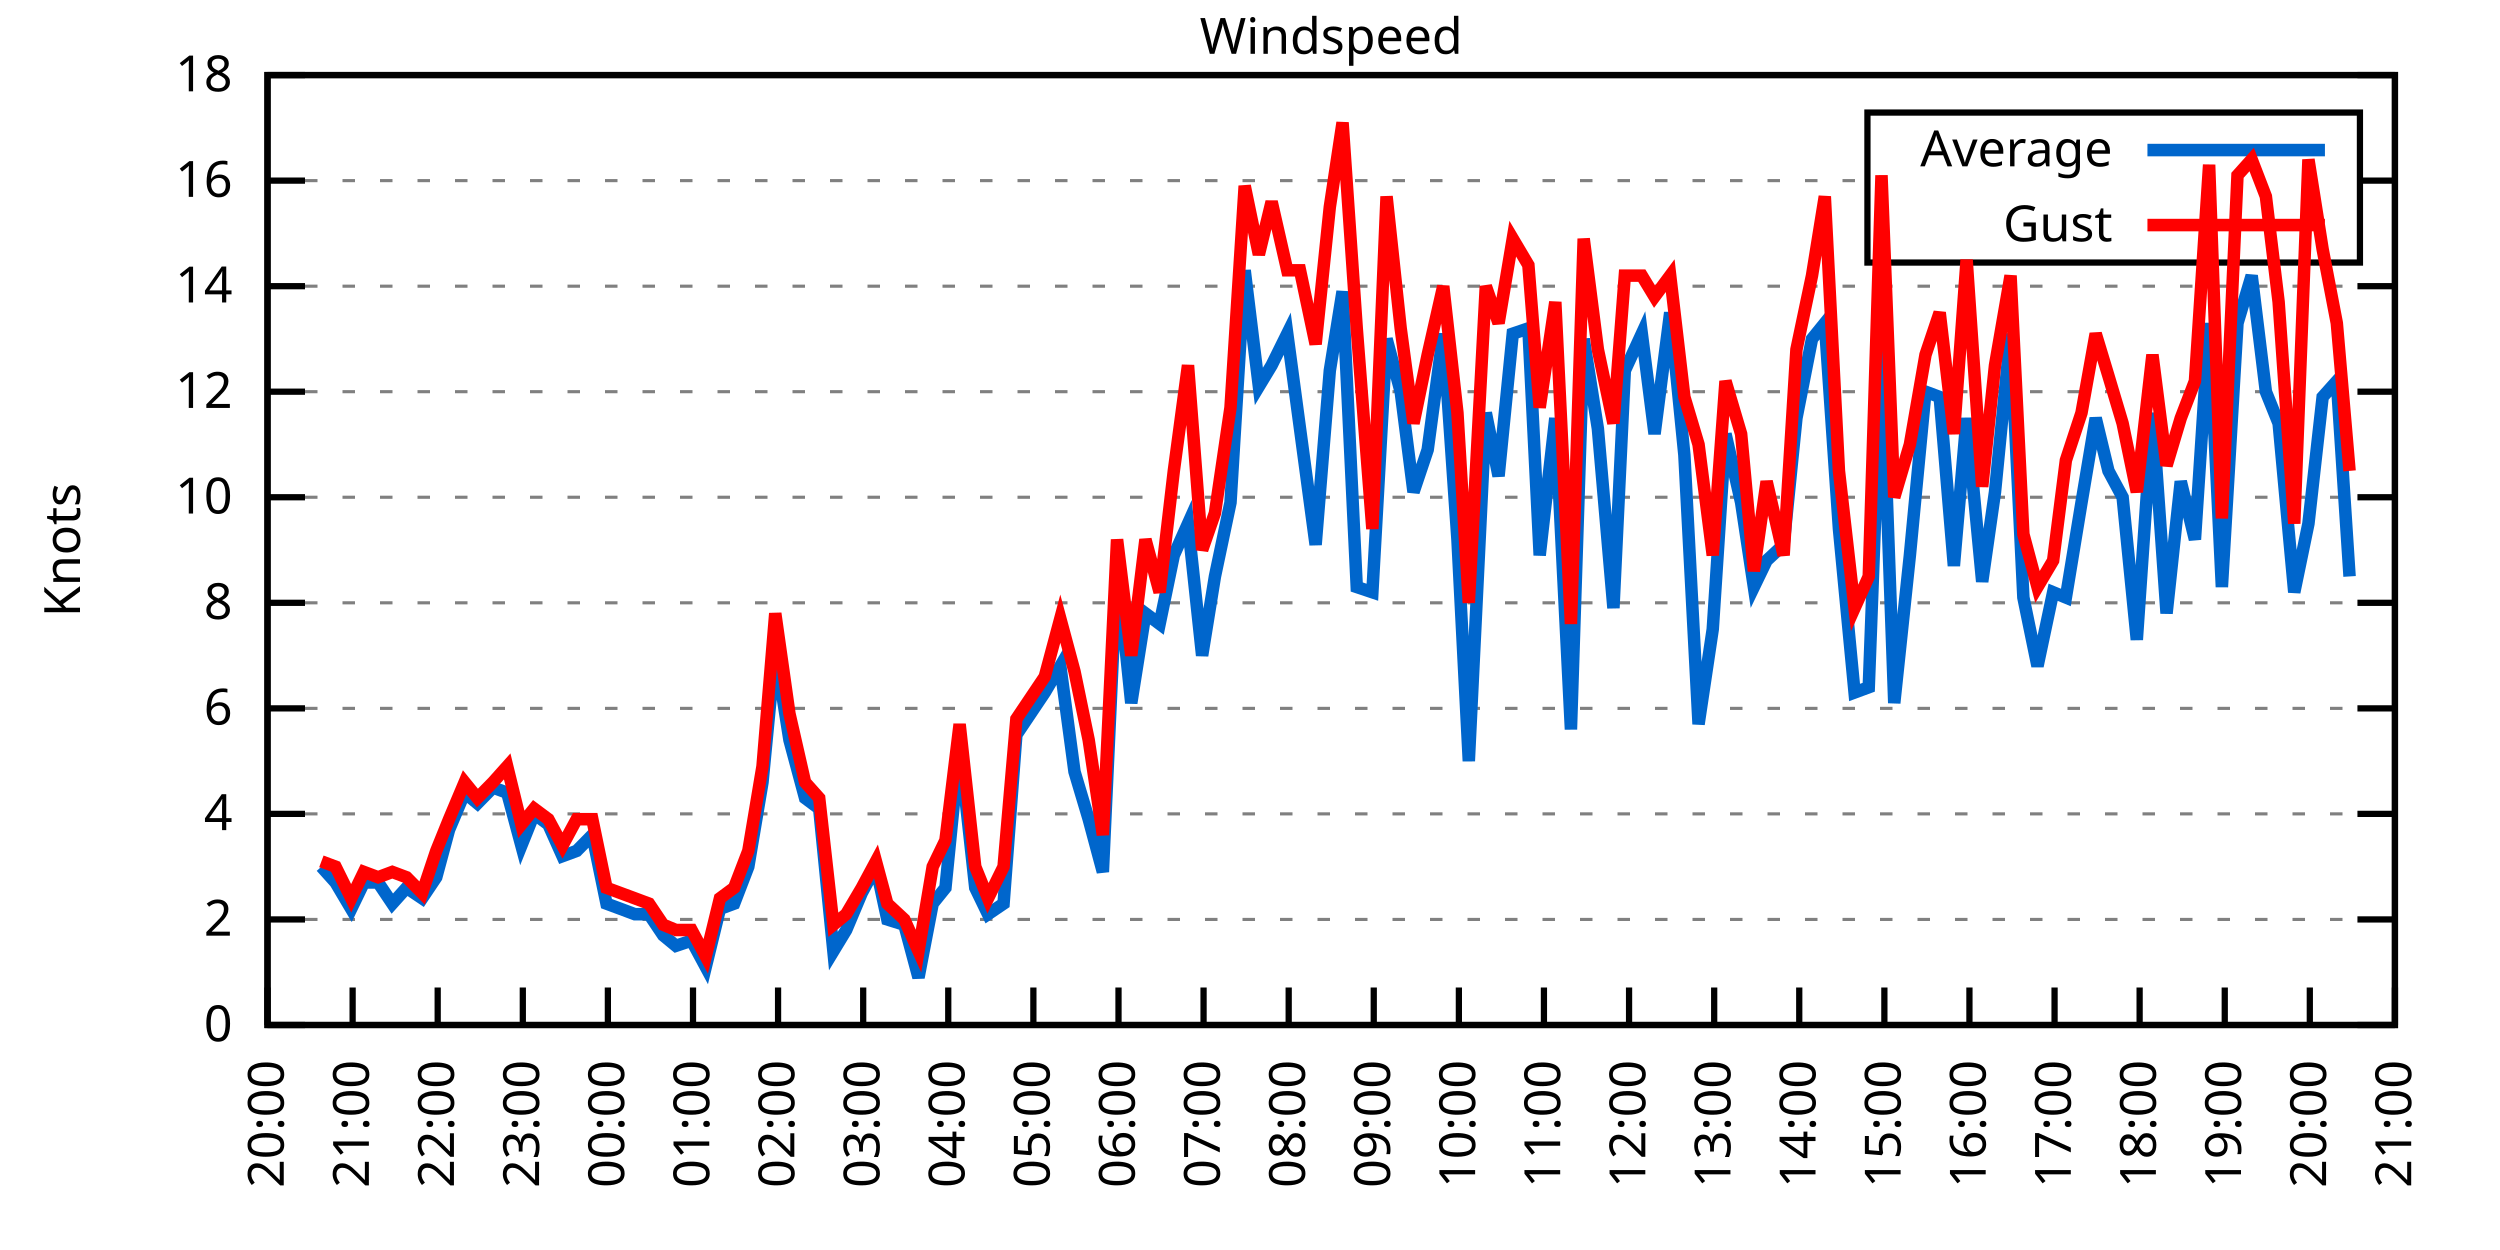
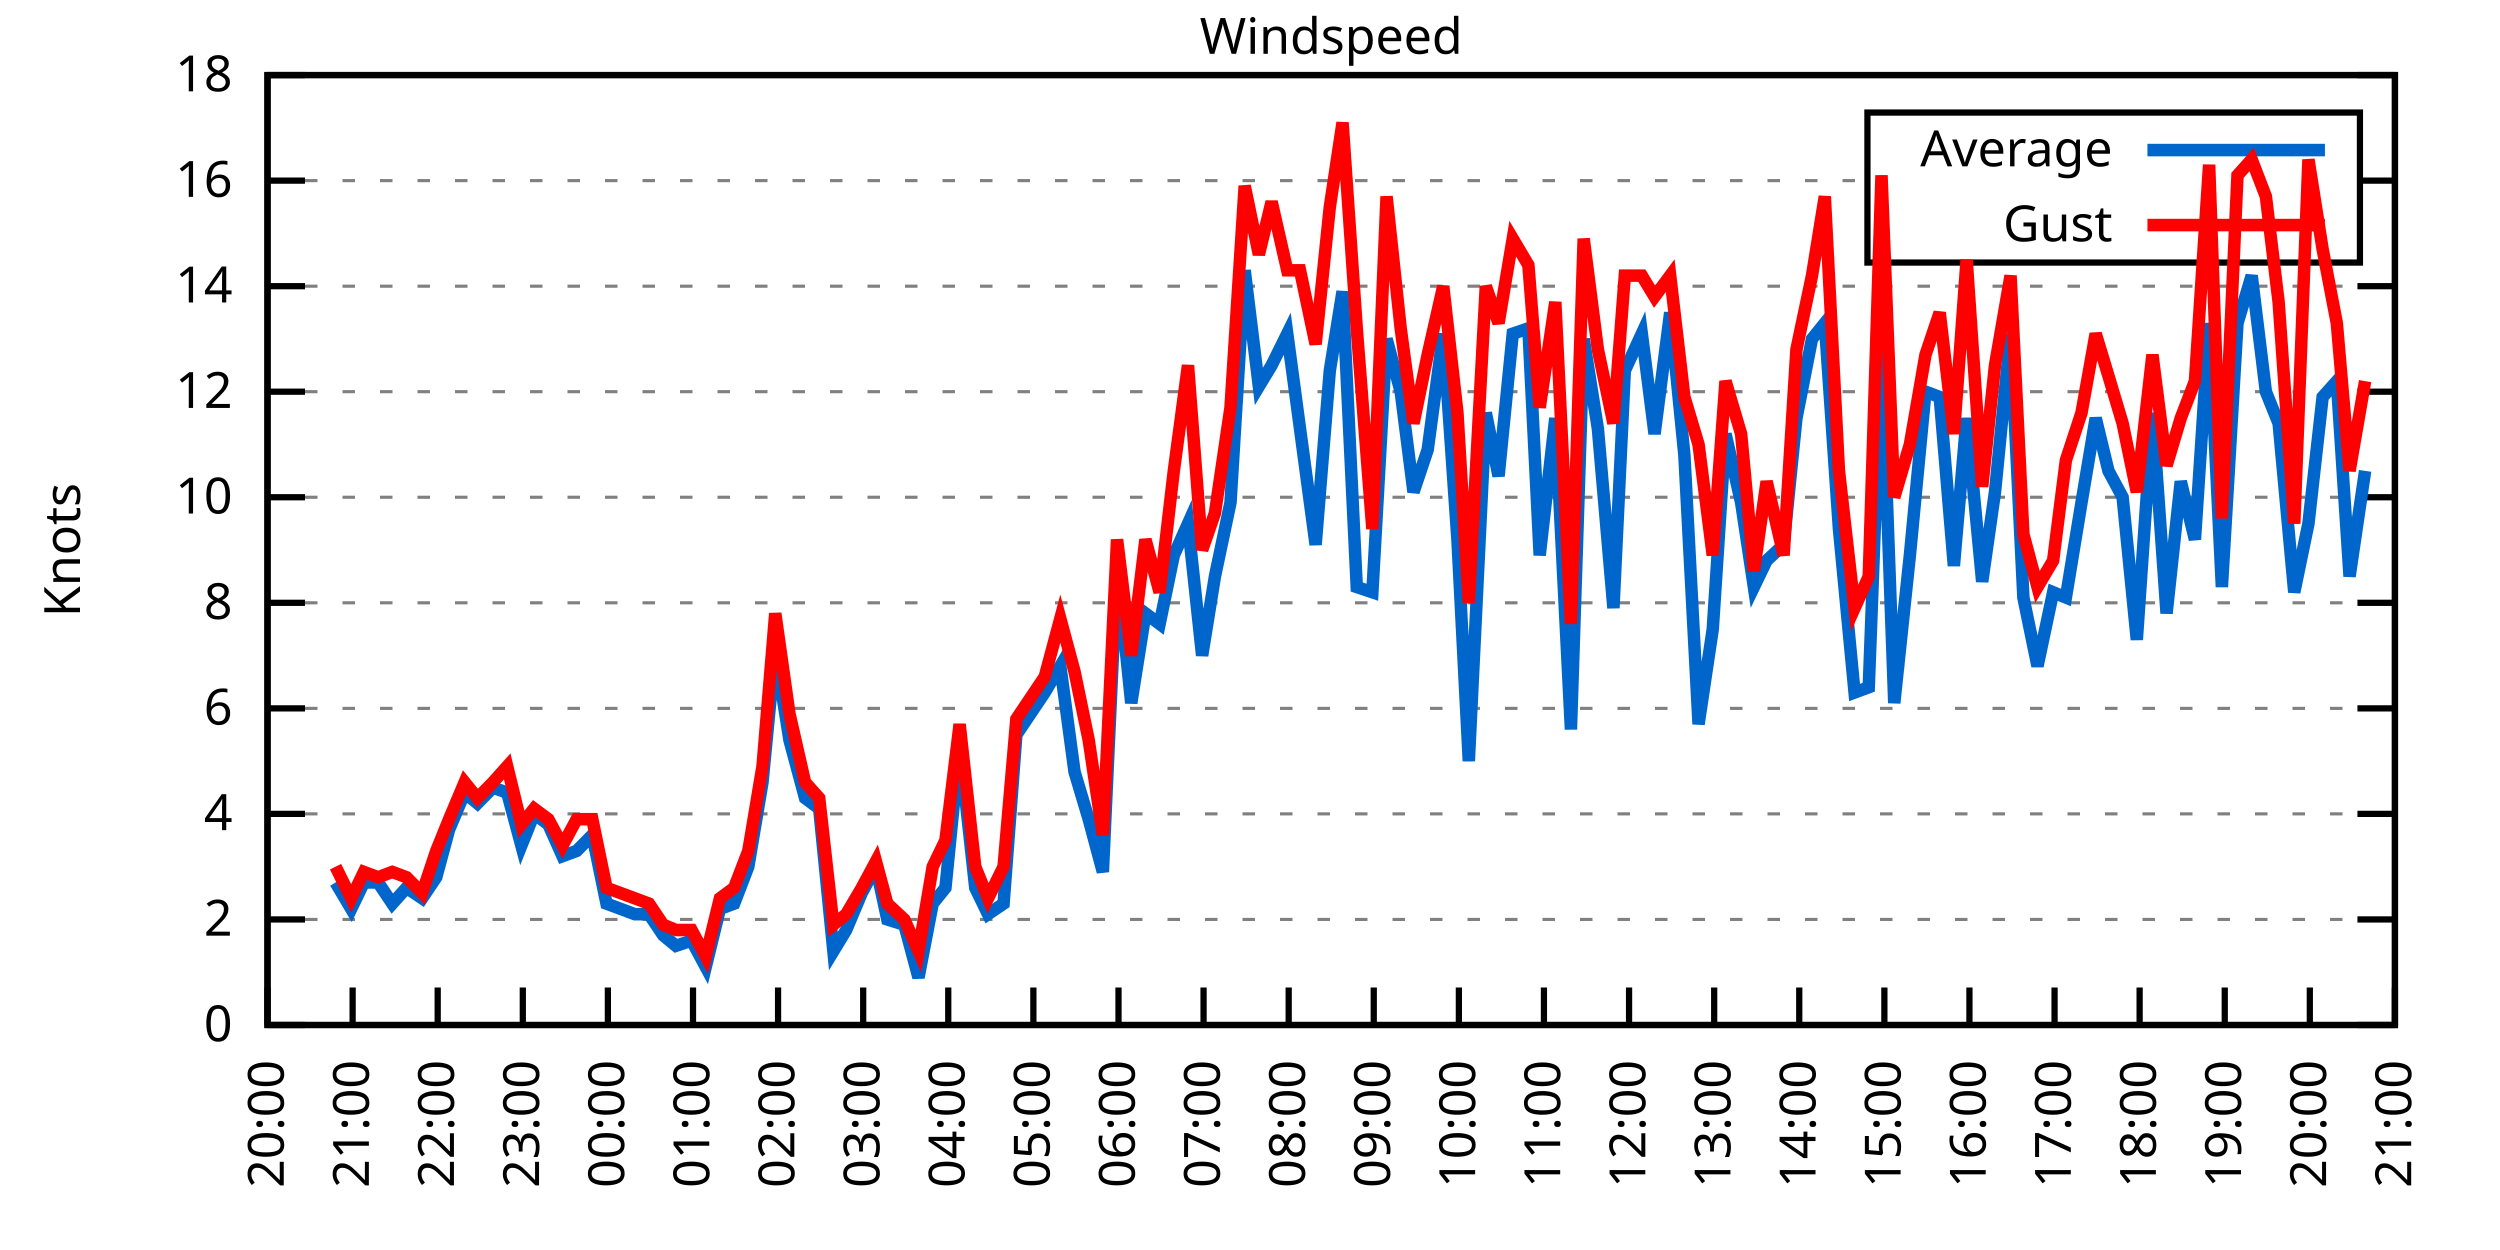
<svg xmlns="http://www.w3.org/2000/svg" xmlns:xlink="http://www.w3.org/1999/xlink" width="400" height="200" viewBox="0 0 400 200">
  <g id="gnuplot_canvas">
    <rect x="0" y="0" width="400" height="200" fill="none" />
    <defs>
      <circle id="gpDot" r="0.5" stroke-width="0.5" stroke="currentColor" />
      <path id="gpPt0" stroke-width="0.333" stroke="currentColor" d="M-1,0 h2 M0,-1 v2" />
      <path id="gpPt1" stroke-width="0.333" stroke="currentColor" d="M-1,-1 L1,1 M1,-1 L-1,1" />
      <path id="gpPt2" stroke-width="0.333" stroke="currentColor" d="M-1,0 L1,0 M0,-1 L0,1 M-1,-1 L1,1 M-1,1 L1,-1" />
      <rect id="gpPt3" stroke-width="0.333" stroke="currentColor" x="-1" y="-1" width="2" height="2" />
      <rect id="gpPt4" stroke-width="0.333" stroke="currentColor" fill="currentColor" x="-1" y="-1" width="2" height="2" />
      <circle id="gpPt5" stroke-width="0.333" stroke="currentColor" cx="0" cy="0" r="1" />
      <use xlink:href="#gpPt5" id="gpPt6" fill="currentColor" stroke="none" />
      <path id="gpPt7" stroke-width="0.333" stroke="currentColor" d="M0,-1.33 L-1.33,0.67 L1.33,0.67 z" />
      <use xlink:href="#gpPt7" id="gpPt8" fill="currentColor" stroke="none" />
      <use xlink:href="#gpPt7" id="gpPt9" stroke="currentColor" transform="rotate(180)" />
      <use xlink:href="#gpPt9" id="gpPt10" fill="currentColor" stroke="none" />
      <use xlink:href="#gpPt3" id="gpPt11" stroke="currentColor" transform="rotate(45)" />
      <use xlink:href="#gpPt11" id="gpPt12" fill="currentColor" stroke="none" />
      <path id="gpPt13" stroke-width="0.333" stroke="currentColor" d="M0,1.330 L1.265,0.411 L0.782,-1.067 L-0.782,-1.076 L-1.265,0.411 z" />
      <use xlink:href="#gpPt13" id="gpPt14" fill="currentColor" stroke="none" />
      <filter id="textbox" filterUnits="objectBoundingBox" x="0" y="0" height="1" width="1">
        <feFlood flood-color="white" flood-opacity="1" result="bgnd" />
        <feComposite in="SourceGraphic" in2="bgnd" operator="atop" />
      </filter>
      <filter id="greybox" filterUnits="objectBoundingBox" x="0" y="0" height="1" width="1">
        <feFlood flood-color="lightgrey" flood-opacity="1" result="grey" />
        <feComposite in="SourceGraphic" in2="grey" operator="atop" />
      </filter>
    </defs>
    <g fill="none" color="white" stroke="currentColor" stroke-width="1.00" stroke-linecap="butt" stroke-linejoin="miter">
</g>
    <g fill="none" color="black" stroke="currentColor" stroke-width="1.00" stroke-linecap="butt" stroke-linejoin="miter">
      <g stroke="none" shape-rendering="crispEdges">
        <polygon fill="rgb(255, 255, 255)" points="42.80,164.00 383.18,164.00 383.18,12.02 42.80,12.02 " />
      </g>
    </g>
    <g fill="none" color="black" stroke="currentColor" stroke-width="1.00" stroke-linecap="butt" stroke-linejoin="miter">
</g>
    <g fill="none" color="black" stroke="black" stroke-width="0.50" stroke-linecap="butt" stroke-linejoin="miter">
</g>
    <g fill="none" color="gray" stroke="currentColor" stroke-width="0.50" stroke-linecap="butt" stroke-linejoin="miter">
      <path stroke="gray" stroke-dasharray="2,4" class="gridline" d="M42.80,164.00 L383.19,164.00  " />
    </g>
    <g fill="none" color="gray" stroke="gray" stroke-width="1.00" stroke-linecap="butt" stroke-linejoin="miter">
</g>
    <g fill="none" color="black" stroke="currentColor" stroke-width="1.00" stroke-linecap="butt" stroke-linejoin="miter">
      <path stroke="black" d="M42.80,164.00 L48.80,164.00 M383.19,164.00 L377.19,164.00  " />
      <g transform="translate(37.20,166.60)" stroke="none" fill="black" font-family="Sans" font-size="8.00" text-anchor="end">
        <text>
          <tspan font-family="Sans"> 0</tspan>
        </text>
      </g>
    </g>
    <g fill="none" color="black" stroke="currentColor" stroke-width="1.00" stroke-linecap="butt" stroke-linejoin="miter">
</g>
    <g fill="none" color="black" stroke="black" stroke-width="0.50" stroke-linecap="butt" stroke-linejoin="miter">
</g>
    <g fill="none" color="gray" stroke="currentColor" stroke-width="0.50" stroke-linecap="butt" stroke-linejoin="miter">
      <path stroke="gray" stroke-dasharray="2,4" class="gridline" d="M42.80,147.11 L383.19,147.11  " />
    </g>
    <g fill="none" color="gray" stroke="gray" stroke-width="1.00" stroke-linecap="butt" stroke-linejoin="miter">
</g>
    <g fill="none" color="black" stroke="currentColor" stroke-width="1.00" stroke-linecap="butt" stroke-linejoin="miter">
      <path stroke="black" d="M42.80,147.11 L48.80,147.11 M383.19,147.11 L377.19,147.11  " />
      <g transform="translate(37.20,149.71)" stroke="none" fill="black" font-family="Sans" font-size="8.00" text-anchor="end">
        <text>
          <tspan font-family="Sans"> 2</tspan>
        </text>
      </g>
    </g>
    <g fill="none" color="black" stroke="currentColor" stroke-width="1.00" stroke-linecap="butt" stroke-linejoin="miter">
</g>
    <g fill="none" color="black" stroke="black" stroke-width="0.50" stroke-linecap="butt" stroke-linejoin="miter">
</g>
    <g fill="none" color="gray" stroke="currentColor" stroke-width="0.50" stroke-linecap="butt" stroke-linejoin="miter">
      <path stroke="gray" stroke-dasharray="2,4" class="gridline" d="M42.80,130.22 L383.19,130.22  " />
    </g>
    <g fill="none" color="gray" stroke="gray" stroke-width="1.00" stroke-linecap="butt" stroke-linejoin="miter">
</g>
    <g fill="none" color="black" stroke="currentColor" stroke-width="1.00" stroke-linecap="butt" stroke-linejoin="miter">
      <path stroke="black" d="M42.80,130.22 L48.80,130.22 M383.19,130.22 L377.19,130.22  " />
      <g transform="translate(37.20,132.82)" stroke="none" fill="black" font-family="Sans" font-size="8.00" text-anchor="end">
        <text>
          <tspan font-family="Sans"> 4</tspan>
        </text>
      </g>
    </g>
    <g fill="none" color="black" stroke="currentColor" stroke-width="1.00" stroke-linecap="butt" stroke-linejoin="miter">
</g>
    <g fill="none" color="black" stroke="black" stroke-width="0.50" stroke-linecap="butt" stroke-linejoin="miter">
</g>
    <g fill="none" color="gray" stroke="currentColor" stroke-width="0.50" stroke-linecap="butt" stroke-linejoin="miter">
      <path stroke="gray" stroke-dasharray="2,4" class="gridline" d="M42.80,113.34 L383.19,113.34  " />
    </g>
    <g fill="none" color="gray" stroke="gray" stroke-width="1.00" stroke-linecap="butt" stroke-linejoin="miter">
</g>
    <g fill="none" color="black" stroke="currentColor" stroke-width="1.00" stroke-linecap="butt" stroke-linejoin="miter">
      <path stroke="black" d="M42.80,113.34 L48.80,113.34 M383.19,113.34 L377.19,113.34  " />
      <g transform="translate(37.20,115.94)" stroke="none" fill="black" font-family="Sans" font-size="8.00" text-anchor="end">
        <text>
          <tspan font-family="Sans"> 6</tspan>
        </text>
      </g>
    </g>
    <g fill="none" color="black" stroke="currentColor" stroke-width="1.00" stroke-linecap="butt" stroke-linejoin="miter">
</g>
    <g fill="none" color="black" stroke="black" stroke-width="0.50" stroke-linecap="butt" stroke-linejoin="miter">
</g>
    <g fill="none" color="gray" stroke="currentColor" stroke-width="0.50" stroke-linecap="butt" stroke-linejoin="miter">
      <path stroke="gray" stroke-dasharray="2,4" class="gridline" d="M42.80,96.45 L383.19,96.45  " />
    </g>
    <g fill="none" color="gray" stroke="gray" stroke-width="1.00" stroke-linecap="butt" stroke-linejoin="miter">
</g>
    <g fill="none" color="black" stroke="currentColor" stroke-width="1.00" stroke-linecap="butt" stroke-linejoin="miter">
      <path stroke="black" d="M42.80,96.45 L48.80,96.45 M383.19,96.45 L377.19,96.45  " />
      <g transform="translate(37.20,99.05)" stroke="none" fill="black" font-family="Sans" font-size="8.00" text-anchor="end">
        <text>
          <tspan font-family="Sans"> 8</tspan>
        </text>
      </g>
    </g>
    <g fill="none" color="black" stroke="currentColor" stroke-width="1.00" stroke-linecap="butt" stroke-linejoin="miter">
</g>
    <g fill="none" color="black" stroke="black" stroke-width="0.50" stroke-linecap="butt" stroke-linejoin="miter">
</g>
    <g fill="none" color="gray" stroke="currentColor" stroke-width="0.50" stroke-linecap="butt" stroke-linejoin="miter">
      <path stroke="gray" stroke-dasharray="2,4" class="gridline" d="M42.80,79.56 L383.19,79.56  " />
    </g>
    <g fill="none" color="gray" stroke="gray" stroke-width="1.00" stroke-linecap="butt" stroke-linejoin="miter">
</g>
    <g fill="none" color="black" stroke="currentColor" stroke-width="1.00" stroke-linecap="butt" stroke-linejoin="miter">
      <path stroke="black" d="M42.80,79.56 L48.80,79.56 M383.19,79.56 L377.19,79.56  " />
      <g transform="translate(37.20,82.16)" stroke="none" fill="black" font-family="Sans" font-size="8.00" text-anchor="end">
        <text>
          <tspan font-family="Sans"> 10</tspan>
        </text>
      </g>
    </g>
    <g fill="none" color="black" stroke="currentColor" stroke-width="1.00" stroke-linecap="butt" stroke-linejoin="miter">
</g>
    <g fill="none" color="black" stroke="black" stroke-width="0.50" stroke-linecap="butt" stroke-linejoin="miter">
</g>
    <g fill="none" color="gray" stroke="currentColor" stroke-width="0.50" stroke-linecap="butt" stroke-linejoin="miter">
      <path stroke="gray" stroke-dasharray="2,4" class="gridline" d="M42.80,62.67 L383.19,62.67  " />
    </g>
    <g fill="none" color="gray" stroke="gray" stroke-width="1.00" stroke-linecap="butt" stroke-linejoin="miter">
</g>
    <g fill="none" color="black" stroke="currentColor" stroke-width="1.00" stroke-linecap="butt" stroke-linejoin="miter">
      <path stroke="black" d="M42.80,62.67 L48.80,62.67 M383.19,62.67 L377.19,62.67  " />
      <g transform="translate(37.20,65.27)" stroke="none" fill="black" font-family="Sans" font-size="8.00" text-anchor="end">
        <text>
          <tspan font-family="Sans"> 12</tspan>
        </text>
      </g>
    </g>
    <g fill="none" color="black" stroke="currentColor" stroke-width="1.00" stroke-linecap="butt" stroke-linejoin="miter">
</g>
    <g fill="none" color="black" stroke="black" stroke-width="0.50" stroke-linecap="butt" stroke-linejoin="miter">
</g>
    <g fill="none" color="gray" stroke="currentColor" stroke-width="0.50" stroke-linecap="butt" stroke-linejoin="miter">
      <path stroke="gray" stroke-dasharray="2,4" class="gridline" d="M42.80,45.79 L383.19,45.79  " />
    </g>
    <g fill="none" color="gray" stroke="gray" stroke-width="1.00" stroke-linecap="butt" stroke-linejoin="miter">
</g>
    <g fill="none" color="black" stroke="currentColor" stroke-width="1.00" stroke-linecap="butt" stroke-linejoin="miter">
      <path stroke="black" d="M42.80,45.79 L48.80,45.79 M383.19,45.79 L377.19,45.79  " />
      <g transform="translate(37.20,48.39)" stroke="none" fill="black" font-family="Sans" font-size="8.00" text-anchor="end">
        <text>
          <tspan font-family="Sans"> 14</tspan>
        </text>
      </g>
    </g>
    <g fill="none" color="black" stroke="currentColor" stroke-width="1.00" stroke-linecap="butt" stroke-linejoin="miter">
</g>
    <g fill="none" color="black" stroke="black" stroke-width="0.50" stroke-linecap="butt" stroke-linejoin="miter">
</g>
    <g fill="none" color="gray" stroke="currentColor" stroke-width="0.50" stroke-linecap="butt" stroke-linejoin="miter">
      <path stroke="gray" stroke-dasharray="2,4" class="gridline" d="M42.80,28.90 L298.79,28.90 M377.59,28.90 L383.19,28.90  " />
    </g>
    <g fill="none" color="gray" stroke="gray" stroke-width="1.00" stroke-linecap="butt" stroke-linejoin="miter">
</g>
    <g fill="none" color="black" stroke="currentColor" stroke-width="1.00" stroke-linecap="butt" stroke-linejoin="miter">
      <path stroke="black" d="M42.80,28.90 L48.80,28.90 M383.19,28.90 L377.19,28.90  " />
      <g transform="translate(37.20,31.50)" stroke="none" fill="black" font-family="Sans" font-size="8.00" text-anchor="end">
        <text>
          <tspan font-family="Sans"> 16</tspan>
        </text>
      </g>
    </g>
    <g fill="none" color="black" stroke="currentColor" stroke-width="1.00" stroke-linecap="butt" stroke-linejoin="miter">
</g>
    <g fill="none" color="black" stroke="black" stroke-width="0.50" stroke-linecap="butt" stroke-linejoin="miter">
</g>
    <g fill="none" color="gray" stroke="currentColor" stroke-width="0.50" stroke-linecap="butt" stroke-linejoin="miter">
      <path stroke="gray" stroke-dasharray="2,4" class="gridline" d="M42.80,12.01 L383.19,12.01  " />
    </g>
    <g fill="none" color="gray" stroke="gray" stroke-width="1.00" stroke-linecap="butt" stroke-linejoin="miter">
</g>
    <g fill="none" color="black" stroke="currentColor" stroke-width="1.00" stroke-linecap="butt" stroke-linejoin="miter">
      <path stroke="black" d="M42.80,12.01 L48.80,12.01 M383.19,12.01 L377.19,12.01  " />
      <g transform="translate(37.20,14.61)" stroke="none" fill="black" font-family="Sans" font-size="8.00" text-anchor="end">
        <text>
          <tspan font-family="Sans"> 18</tspan>
        </text>
      </g>
    </g>
    <g fill="none" color="black" stroke="currentColor" stroke-width="1.00" stroke-linecap="butt" stroke-linejoin="miter">
      <path stroke="black" d="M42.80,164.00 L42.80,158.00  " />
      <g transform="translate(45.40,169.60) rotate(270.00)" stroke="none" fill="black" font-family="Sans" font-size="8.00" text-anchor="end">
        <text>
          <tspan font-family="Sans">20:00</tspan>
        </text>
      </g>
    </g>
    <g fill="none" color="black" stroke="currentColor" stroke-width="1.00" stroke-linecap="butt" stroke-linejoin="miter">
      <path stroke="black" d="M56.42,164.00 L56.42,158.00  " />
      <g transform="translate(59.02,169.60) rotate(270.00)" stroke="none" fill="black" font-family="Sans" font-size="8.00" text-anchor="end">
        <text>
          <tspan font-family="Sans">21:00</tspan>
        </text>
      </g>
    </g>
    <g fill="none" color="black" stroke="currentColor" stroke-width="1.00" stroke-linecap="butt" stroke-linejoin="miter">
      <path stroke="black" d="M70.03,164.00 L70.03,158.00  " />
      <g transform="translate(72.63,169.60) rotate(270.00)" stroke="none" fill="black" font-family="Sans" font-size="8.00" text-anchor="end">
        <text>
          <tspan font-family="Sans">22:00</tspan>
        </text>
      </g>
    </g>
    <g fill="none" color="black" stroke="currentColor" stroke-width="1.00" stroke-linecap="butt" stroke-linejoin="miter">
      <path stroke="black" d="M83.65,164.00 L83.65,158.00  " />
      <g transform="translate(86.25,169.60) rotate(270.00)" stroke="none" fill="black" font-family="Sans" font-size="8.00" text-anchor="end">
        <text>
          <tspan font-family="Sans">23:00</tspan>
        </text>
      </g>
    </g>
    <g fill="none" color="black" stroke="currentColor" stroke-width="1.00" stroke-linecap="butt" stroke-linejoin="miter">
      <path stroke="black" d="M97.26,164.00 L97.26,158.00  " />
      <g transform="translate(99.86,169.60) rotate(270.00)" stroke="none" fill="black" font-family="Sans" font-size="8.00" text-anchor="end">
        <text>
          <tspan font-family="Sans">00:00</tspan>
        </text>
      </g>
    </g>
    <g fill="none" color="black" stroke="currentColor" stroke-width="1.00" stroke-linecap="butt" stroke-linejoin="miter">
      <path stroke="black" d="M110.88,164.00 L110.88,158.00  " />
      <g transform="translate(113.48,169.60) rotate(270.00)" stroke="none" fill="black" font-family="Sans" font-size="8.00" text-anchor="end">
        <text>
          <tspan font-family="Sans">01:00</tspan>
        </text>
      </g>
    </g>
    <g fill="none" color="black" stroke="currentColor" stroke-width="1.00" stroke-linecap="butt" stroke-linejoin="miter">
      <path stroke="black" d="M124.49,164.00 L124.49,158.00  " />
      <g transform="translate(127.09,169.60) rotate(270.00)" stroke="none" fill="black" font-family="Sans" font-size="8.00" text-anchor="end">
        <text>
          <tspan font-family="Sans">02:00</tspan>
        </text>
      </g>
    </g>
    <g fill="none" color="black" stroke="currentColor" stroke-width="1.00" stroke-linecap="butt" stroke-linejoin="miter">
      <path stroke="black" d="M138.11,164.00 L138.11,158.00  " />
      <g transform="translate(140.71,169.60) rotate(270.00)" stroke="none" fill="black" font-family="Sans" font-size="8.00" text-anchor="end">
        <text>
          <tspan font-family="Sans">03:00</tspan>
        </text>
      </g>
    </g>
    <g fill="none" color="black" stroke="currentColor" stroke-width="1.00" stroke-linecap="butt" stroke-linejoin="miter">
      <path stroke="black" d="M151.72,164.00 L151.72,158.00  " />
      <g transform="translate(154.32,169.60) rotate(270.00)" stroke="none" fill="black" font-family="Sans" font-size="8.00" text-anchor="end">
        <text>
          <tspan font-family="Sans">04:00</tspan>
        </text>
      </g>
    </g>
    <g fill="none" color="black" stroke="currentColor" stroke-width="1.00" stroke-linecap="butt" stroke-linejoin="miter">
      <path stroke="black" d="M165.34,164.00 L165.34,158.00  " />
      <g transform="translate(167.94,169.60) rotate(270.00)" stroke="none" fill="black" font-family="Sans" font-size="8.00" text-anchor="end">
        <text>
          <tspan font-family="Sans">05:00</tspan>
        </text>
      </g>
    </g>
    <g fill="none" color="black" stroke="currentColor" stroke-width="1.00" stroke-linecap="butt" stroke-linejoin="miter">
      <path stroke="black" d="M178.96,164.00 L178.96,158.00  " />
      <g transform="translate(181.56,169.60) rotate(270.00)" stroke="none" fill="black" font-family="Sans" font-size="8.00" text-anchor="end">
        <text>
          <tspan font-family="Sans">06:00</tspan>
        </text>
      </g>
    </g>
    <g fill="none" color="black" stroke="currentColor" stroke-width="1.00" stroke-linecap="butt" stroke-linejoin="miter">
      <path stroke="black" d="M192.57,164.00 L192.57,158.00  " />
      <g transform="translate(195.17,169.60) rotate(270.00)" stroke="none" fill="black" font-family="Sans" font-size="8.00" text-anchor="end">
        <text>
          <tspan font-family="Sans">07:00</tspan>
        </text>
      </g>
    </g>
    <g fill="none" color="black" stroke="currentColor" stroke-width="1.00" stroke-linecap="butt" stroke-linejoin="miter">
      <path stroke="black" d="M206.19,164.00 L206.19,158.00  " />
      <g transform="translate(208.79,169.60) rotate(270.00)" stroke="none" fill="black" font-family="Sans" font-size="8.00" text-anchor="end">
        <text>
          <tspan font-family="Sans">08:00</tspan>
        </text>
      </g>
    </g>
    <g fill="none" color="black" stroke="currentColor" stroke-width="1.00" stroke-linecap="butt" stroke-linejoin="miter">
      <path stroke="black" d="M219.80,164.00 L219.80,158.00  " />
      <g transform="translate(222.40,169.60) rotate(270.00)" stroke="none" fill="black" font-family="Sans" font-size="8.00" text-anchor="end">
        <text>
          <tspan font-family="Sans">09:00</tspan>
        </text>
      </g>
    </g>
    <g fill="none" color="black" stroke="currentColor" stroke-width="1.00" stroke-linecap="butt" stroke-linejoin="miter">
      <path stroke="black" d="M233.42,164.00 L233.42,158.00  " />
      <g transform="translate(236.02,169.60) rotate(270.00)" stroke="none" fill="black" font-family="Sans" font-size="8.00" text-anchor="end">
        <text>
          <tspan font-family="Sans">10:00</tspan>
        </text>
      </g>
    </g>
    <g fill="none" color="black" stroke="currentColor" stroke-width="1.00" stroke-linecap="butt" stroke-linejoin="miter">
      <path stroke="black" d="M247.03,164.00 L247.03,158.00  " />
      <g transform="translate(249.63,169.60) rotate(270.00)" stroke="none" fill="black" font-family="Sans" font-size="8.00" text-anchor="end">
        <text>
          <tspan font-family="Sans">11:00</tspan>
        </text>
      </g>
    </g>
    <g fill="none" color="black" stroke="currentColor" stroke-width="1.00" stroke-linecap="butt" stroke-linejoin="miter">
      <path stroke="black" d="M260.65,164.00 L260.65,158.00  " />
      <g transform="translate(263.25,169.60) rotate(270.00)" stroke="none" fill="black" font-family="Sans" font-size="8.00" text-anchor="end">
        <text>
          <tspan font-family="Sans">12:00</tspan>
        </text>
      </g>
    </g>
    <g fill="none" color="black" stroke="currentColor" stroke-width="1.00" stroke-linecap="butt" stroke-linejoin="miter">
      <path stroke="black" d="M274.27,164.00 L274.27,158.00  " />
      <g transform="translate(276.87,169.60) rotate(270.00)" stroke="none" fill="black" font-family="Sans" font-size="8.00" text-anchor="end">
        <text>
          <tspan font-family="Sans">13:00</tspan>
        </text>
      </g>
    </g>
    <g fill="none" color="black" stroke="currentColor" stroke-width="1.00" stroke-linecap="butt" stroke-linejoin="miter">
      <path stroke="black" d="M287.88,164.00 L287.88,158.00  " />
      <g transform="translate(290.48,169.60) rotate(270.00)" stroke="none" fill="black" font-family="Sans" font-size="8.00" text-anchor="end">
        <text>
          <tspan font-family="Sans">14:00</tspan>
        </text>
      </g>
    </g>
    <g fill="none" color="black" stroke="currentColor" stroke-width="1.00" stroke-linecap="butt" stroke-linejoin="miter">
      <path stroke="black" d="M301.50,164.00 L301.50,158.00  " />
      <g transform="translate(304.10,169.60) rotate(270.00)" stroke="none" fill="black" font-family="Sans" font-size="8.00" text-anchor="end">
        <text>
          <tspan font-family="Sans">15:00</tspan>
        </text>
      </g>
    </g>
    <g fill="none" color="black" stroke="currentColor" stroke-width="1.00" stroke-linecap="butt" stroke-linejoin="miter">
      <path stroke="black" d="M315.11,164.00 L315.11,158.00  " />
      <g transform="translate(317.71,169.60) rotate(270.00)" stroke="none" fill="black" font-family="Sans" font-size="8.00" text-anchor="end">
        <text>
          <tspan font-family="Sans">16:00</tspan>
        </text>
      </g>
    </g>
    <g fill="none" color="black" stroke="currentColor" stroke-width="1.00" stroke-linecap="butt" stroke-linejoin="miter">
      <path stroke="black" d="M328.73,164.00 L328.73,158.00  " />
      <g transform="translate(331.33,169.60) rotate(270.00)" stroke="none" fill="black" font-family="Sans" font-size="8.00" text-anchor="end">
        <text>
          <tspan font-family="Sans">17:00</tspan>
        </text>
      </g>
    </g>
    <g fill="none" color="black" stroke="currentColor" stroke-width="1.00" stroke-linecap="butt" stroke-linejoin="miter">
      <path stroke="black" d="M342.34,164.00 L342.34,158.00  " />
      <g transform="translate(344.94,169.60) rotate(270.00)" stroke="none" fill="black" font-family="Sans" font-size="8.00" text-anchor="end">
        <text>
          <tspan font-family="Sans">18:00</tspan>
        </text>
      </g>
    </g>
    <g fill="none" color="black" stroke="currentColor" stroke-width="1.00" stroke-linecap="butt" stroke-linejoin="miter">
      <path stroke="black" d="M355.96,164.00 L355.96,158.00  " />
      <g transform="translate(358.56,169.60) rotate(270.00)" stroke="none" fill="black" font-family="Sans" font-size="8.00" text-anchor="end">
        <text>
          <tspan font-family="Sans">19:00</tspan>
        </text>
      </g>
    </g>
    <g fill="none" color="black" stroke="currentColor" stroke-width="1.00" stroke-linecap="butt" stroke-linejoin="miter">
      <path stroke="black" d="M369.57,164.00 L369.57,158.00  " />
      <g transform="translate(372.17,169.60) rotate(270.00)" stroke="none" fill="black" font-family="Sans" font-size="8.00" text-anchor="end">
        <text>
          <tspan font-family="Sans">20:00</tspan>
        </text>
      </g>
    </g>
    <g fill="none" color="black" stroke="currentColor" stroke-width="1.00" stroke-linecap="butt" stroke-linejoin="miter">
      <path stroke="black" d="M383.19,164.00 L383.19,158.00  " />
      <g transform="translate(385.79,169.60) rotate(270.00)" stroke="none" fill="black" font-family="Sans" font-size="8.00" text-anchor="end">
        <text>
          <tspan font-family="Sans">21:00</tspan>
        </text>
      </g>
    </g>
    <g fill="none" color="black" stroke="currentColor" stroke-width="1.00" stroke-linecap="butt" stroke-linejoin="miter">
</g>
    <g fill="none" color="black" stroke="currentColor" stroke-width="1.00" stroke-linecap="butt" stroke-linejoin="miter">
      <path stroke="black" d="M42.80,12.01 L42.80,164.00 L383.19,164.00 L383.19,12.01 L42.80,12.01 Z  " />
    </g>
    <g fill="none" color="black" stroke="currentColor" stroke-width="1.00" stroke-linecap="butt" stroke-linejoin="miter">
</g>
    <g fill="none" color="black" stroke="currentColor" stroke-width="1.00" stroke-linecap="butt" stroke-linejoin="miter">
      <path stroke="black" d="M298.79,42.01 L298.79,18.01 L377.59,18.01 L377.59,42.01 L298.79,42.01 Z  " />
    </g>
    <g id="Windspeed_plot_1">
      <g fill="none" color="white" stroke="black" stroke-width="2.00" stroke-linecap="butt" stroke-linejoin="miter">
</g>
      <g fill="none" color="black" stroke="currentColor" stroke-width="2.00" stroke-linecap="butt" stroke-linejoin="miter">
        <g transform="translate(337.99,26.61)" stroke="none" fill="black" font-family="Sans" font-size="8.00" text-anchor="end">
          <text>
            <tspan font-family="Sans">Average</tspan>
          </text>
        </g>
      </g>
      <g fill="none" color="black" stroke="currentColor" stroke-width="2.00" stroke-linecap="butt" stroke-linejoin="miter">
-         <path stroke="rgb(  0, 102, 204)" d="M343.59,24.01 L371.99,24.01 M51.42,138.67 L53.69,141.20 L56.19,145.42 L58.23,141.20 L60.50,141.20 L62.77,144.58   L65.04,142.05 L67.54,143.73 L69.80,140.36 L71.85,132.76 L74.34,126.85 L76.39,128.54 L78.88,126.00 L81.15,126.85   L83.42,135.29 L85.46,130.22 L87.73,131.91 L90.00,136.98 L92.27,136.14 L94.77,133.60 L97.04,144.58 L99.30,145.42   L101.57,146.27 L103.84,146.27 L106.11,149.65 L108.15,151.33 L110.65,150.49 L112.92,154.71 L115.19,145.42 L117.46,144.58   L119.73,138.67 L122.00,125.16 L124.04,104.05 L126.31,118.40 L128.81,127.69 L131.07,129.38 L133.34,152.18 L135.39,148.80   L137.88,142.89 L140.15,138.67 L141.97,147.11 L144.69,147.96 L146.96,156.40 L149.23,144.58 L151.27,142.05 L153.54,119.25   L156.04,142.05 L158.08,146.27 L160.57,144.58 L162.62,117.56 L167.16,110.80 L169.65,106.58 L171.92,123.47 L174.19,131.07   L176.46,139.51 L178.73,90.54 L181.00,112.49 L183.27,98.14 L185.54,99.83 L187.81,88.85 L190.08,83.78 L192.34,104.89   L194.39,92.23 L196.88,80.41 L199.15,43.25 L201.42,61.83 L203.46,58.45 L205.96,53.39 L208.00,68.58 L210.50,87.16   L212.77,59.30 L214.81,46.63 L217.08,93.92 L219.58,94.76 L221.85,54.23 L224.11,62.67 L226.16,78.72 L228.43,71.96   L230.92,53.39 L233.19,86.32 L235.01,121.78 L237.73,66.05 L239.77,76.18 L242.04,53.39 L244.54,52.54 L246.35,88.85   L248.85,66.90 L251.35,116.71 L253.39,54.23 L255.66,68.58 L258.15,97.29 L259.97,59.30 L262.69,53.39 L264.73,69.43   L267.23,50.01 L269.50,72.81 L271.77,115.87 L274.04,100.67 L276.08,69.43 L278.58,80.41 L280.62,93.92 L282.66,89.69   L285.38,87.16 L287.43,66.90 L289.92,54.23 L291.97,51.70 L294.23,84.63 L296.73,110.80 L299.00,109.96 L301.04,55.92   L303.08,112.49 L305.58,88.85 L308.08,62.67 L310.35,63.52 L312.62,90.54 L314.66,66.90 L317.15,93.07 L319.20,78.72   L321.69,53.39 L323.74,95.60 L326.00,106.58 L328.50,94.76 L330.54,95.60 L333.04,80.41 L335.31,66.90 L337.35,75.34   L339.62,79.56 L341.89,102.36 L344.39,66.05 L346.65,98.14 L348.92,77.03 L351.19,86.32 L353.46,51.70 L355.50,93.92   L358.00,51.70 L360.27,44.10 L362.54,62.67 L364.58,67.74 L367.08,94.76 L369.35,83.78 L371.62,63.52 L373.89,60.98   L375.93,92.23  " />
+         <path stroke="rgb(  0, 102, 204)" d="M343.59,24.01 L371.99,24.01 M53.69,141.20 L56.19,145.42 L58.23,141.20 L60.50,141.20 L62.77,144.58 L65.04,142.05   L67.54,143.73 L69.80,140.36 L71.85,132.76 L74.34,126.85 L76.39,128.54 L78.88,126.00 L81.15,126.85 L83.42,135.29   L85.46,130.22 L87.73,131.91 L90.00,136.98 L92.27,136.14 L94.77,133.60 L97.04,144.58 L99.30,145.42 L101.57,146.27   L103.84,146.27 L106.11,149.65 L108.15,151.33 L110.65,150.49 L112.92,154.71 L115.19,145.42 L117.46,144.58 L119.73,138.67   L122.00,125.16 L124.04,104.05 L126.31,118.40 L128.81,127.69 L131.07,129.38 L133.34,152.18 L135.39,148.80 L137.88,142.89   L140.15,138.67 L141.97,147.11 L144.69,147.96 L146.96,156.40 L149.23,144.58 L151.27,142.05 L153.54,119.25 L156.04,142.05   L158.08,146.27 L160.57,144.58 L162.62,117.56 L167.16,110.80 L169.65,106.58 L171.92,123.47 L174.19,131.07 L176.46,139.51   L178.73,90.54 L181.00,112.49 L183.27,98.14 L185.54,99.83 L187.81,88.85 L190.08,83.78 L192.34,104.89 L194.39,92.23   L196.88,80.41 L199.15,43.25 L201.42,61.83 L203.46,58.45 L205.96,53.39 L208.00,68.58 L210.50,87.16 L212.77,59.30   L214.81,46.63 L217.08,93.92 L219.58,94.76 L221.85,54.23 L224.11,62.67 L226.16,78.72 L228.43,71.96 L230.92,53.39   L233.19,86.32 L235.01,121.78 L237.73,66.05 L239.77,76.18 L242.04,53.39 L244.54,52.54 L246.35,88.85 L248.85,66.90   L251.35,116.71 L253.39,54.23 L255.66,68.58 L258.15,97.29 L259.97,59.30 L262.69,53.39 L264.73,69.43 L267.23,50.01   L269.50,72.81 L271.77,115.87 L274.04,100.67 L276.08,69.43 L278.58,80.41 L280.62,93.92 L282.66,89.69 L285.38,87.16   L287.43,66.90 L289.92,54.23 L291.97,51.70 L294.23,84.63 L296.73,110.80 L299.00,109.96 L301.04,55.92 L303.08,112.49   L305.58,88.85 L308.08,62.67 L310.35,63.52 L312.62,90.54 L314.66,66.90 L317.15,93.07 L319.20,78.72 L321.69,53.39   L323.74,95.60 L326.00,106.58 L328.50,94.76 L330.54,95.60 L333.04,80.41 L335.31,66.90 L337.35,75.34 L339.62,79.56   L341.89,102.36 L344.39,66.05 L346.65,98.14 L348.92,77.03 L351.19,86.32 L353.46,51.70 L355.50,93.92 L358.00,51.70   L360.27,44.10 L362.54,62.67 L364.58,67.74 L367.08,94.76 L369.35,83.78 L371.62,63.52 L373.89,60.98 L375.93,92.23   L378.42,75.34  " />
      </g>
    </g>
    <g id="Windspeed_plot_2">
      <g fill="none" color="black" stroke="currentColor" stroke-width="2.00" stroke-linecap="butt" stroke-linejoin="miter">
        <g transform="translate(337.99,38.61)" stroke="none" fill="black" font-family="Sans" font-size="8.00" text-anchor="end">
          <text>
            <tspan font-family="Sans">Gust</tspan>
          </text>
        </g>
      </g>
      <g fill="none" color="black" stroke="currentColor" stroke-width="2.00" stroke-linecap="butt" stroke-linejoin="miter">
-         <path stroke="rgb(255,   0,   0)" d="M343.59,36.01 L371.99,36.01 M51.42,137.82 L53.69,138.67 L56.19,143.73 L58.23,139.51 L60.50,140.36 L62.77,139.51   L65.04,140.36 L67.54,142.89 L69.80,136.14 L71.85,131.07 L74.34,125.16 L76.39,127.69 L78.88,125.16 L81.15,122.62   L83.42,131.91 L85.46,129.38 L87.73,131.07 L90.00,135.29 L92.27,131.07 L94.77,131.07 L97.04,142.05 L99.30,142.89   L101.57,143.73 L103.84,144.58 L106.11,147.96 L108.15,148.80 L110.65,148.80 L112.92,153.02 L115.19,143.73 L117.46,142.05   L119.73,136.14 L122.00,122.62 L124.04,98.14 L126.31,114.18 L128.81,125.16 L131.07,127.69 L133.34,147.96 L135.39,146.27   L137.88,142.05 L140.15,137.82 L141.97,144.58 L144.69,147.11 L146.96,152.18 L149.23,138.67 L151.27,134.45 L153.54,115.87   L156.04,138.67 L158.08,143.73 L160.57,138.67 L162.62,115.03 L167.16,108.27 L169.65,98.98 L171.92,107.43 L174.19,118.40   L176.46,133.60 L178.73,86.32 L181.00,104.89 L183.27,86.32 L185.54,94.76 L187.81,75.34 L190.08,58.45 L192.34,88.00   L194.39,82.09 L196.88,65.21 L199.15,29.74 L201.42,40.72 L203.46,32.28 L205.96,43.25 L208.00,43.25 L210.50,55.07   L212.77,33.12 L214.81,19.61 L217.08,52.54 L219.58,84.63 L221.85,31.43 L224.11,52.54 L226.16,67.74 L228.43,56.76   L230.92,45.79 L233.19,66.05 L235.01,96.45 L237.73,45.79 L239.77,51.70 L242.04,38.19 L244.54,42.41 L246.35,65.21   L248.85,48.32 L251.35,99.83 L253.39,38.19 L255.66,55.92 L258.15,67.74 L259.97,44.10 L262.69,44.10 L264.73,47.47   L267.23,44.10 L269.50,63.52 L271.77,71.12 L274.04,88.85 L276.08,60.98 L278.58,69.43 L280.62,91.38 L282.66,77.03   L285.38,88.85 L287.43,55.92 L289.92,44.10 L291.97,31.43 L294.23,75.34 L296.73,97.29 L299.00,92.23 L301.04,28.05   L303.08,79.56 L305.58,71.12 L308.08,56.76 L310.35,50.01 L312.62,69.43 L314.66,41.56 L317.15,77.87 L319.20,58.45   L321.69,44.10 L323.74,85.47 L326.00,93.92 L328.50,89.69 L330.54,73.65 L333.04,66.05 L335.31,53.39 L337.35,60.14   L339.62,67.74 L341.89,78.72 L344.39,56.76 L346.65,74.49 L348.92,66.90 L351.19,60.98 L353.46,26.36 L355.50,82.94   L358.00,28.05 L360.27,25.52 L362.54,31.43 L364.58,48.32 L367.08,83.78 L369.35,25.52 L371.62,39.87 L373.89,51.70   L375.93,75.34  " />
+         <path stroke="rgb(255,   0,   0)" d="M343.59,36.01 L371.99,36.01 M53.69,138.67 L56.19,143.73 L58.23,139.51 L60.50,140.36 L62.77,139.51 L65.04,140.36   L67.54,142.89 L69.80,136.14 L71.85,131.07 L74.34,125.16 L76.39,127.69 L78.88,125.16 L81.15,122.62 L83.42,131.91   L85.46,129.38 L87.73,131.07 L90.00,135.29 L92.27,131.07 L94.77,131.07 L97.04,142.05 L99.30,142.89 L101.57,143.73   L103.84,144.58 L106.11,147.96 L108.15,148.80 L110.65,148.80 L112.92,153.02 L115.19,143.73 L117.46,142.05 L119.73,136.14   L122.00,122.62 L124.04,98.14 L126.31,114.18 L128.81,125.16 L131.07,127.69 L133.34,147.96 L135.39,146.27 L137.88,142.05   L140.15,137.82 L141.97,144.58 L144.69,147.11 L146.96,152.18 L149.23,138.67 L151.27,134.45 L153.54,115.87 L156.04,138.67   L158.08,143.73 L160.57,138.67 L162.62,115.03 L167.16,108.27 L169.65,98.98 L171.92,107.43 L174.19,118.40 L176.46,133.60   L178.73,86.32 L181.00,104.89 L183.27,86.32 L185.54,94.76 L187.81,75.34 L190.08,58.45 L192.34,88.00 L194.39,82.09   L196.88,65.21 L199.15,29.74 L201.42,40.72 L203.46,32.28 L205.96,43.25 L208.00,43.25 L210.50,55.07 L212.77,33.12   L214.81,19.61 L217.08,52.54 L219.58,84.63 L221.85,31.43 L224.11,52.54 L226.16,67.74 L228.43,56.76 L230.92,45.79   L233.19,66.05 L235.01,96.45 L237.73,45.79 L239.77,51.70 L242.04,38.19 L244.54,42.41 L246.35,65.21 L248.85,48.32   L251.35,99.83 L253.39,38.19 L255.66,55.92 L258.15,67.74 L259.97,44.10 L262.69,44.10 L264.73,47.47 L267.23,44.10   L269.50,63.52 L271.77,71.12 L274.04,88.85 L276.08,60.98 L278.58,69.43 L280.62,91.38 L282.66,77.03 L285.38,88.85   L287.43,55.92 L289.92,44.10 L291.97,31.43 L294.23,75.34 L296.73,97.29 L299.00,92.23 L301.04,28.05 L303.08,79.56   L305.58,71.12 L308.08,56.76 L310.35,50.01 L312.62,69.43 L314.66,41.56 L317.15,77.87 L319.20,58.45 L321.69,44.10   L323.74,85.47 L326.00,93.92 L328.50,89.69 L330.54,73.65 L333.04,66.05 L335.31,53.39 L337.35,60.14 L339.62,67.74   L341.89,78.72 L344.39,56.76 L346.65,74.49 L348.92,66.90 L351.19,60.98 L353.46,26.36 L355.50,82.94 L358.00,28.05   L360.27,25.52 L362.54,31.43 L364.58,48.32 L367.08,83.78 L369.35,25.52 L371.62,39.87 L373.89,51.70 L375.93,75.34   L378.42,60.98  " />
      </g>
    </g>
    <g fill="none" color="black" stroke="currentColor" stroke-width="2.00" stroke-linecap="butt" stroke-linejoin="miter">
</g>
    <g fill="none" color="black" stroke="black" stroke-width="1.00" stroke-linecap="butt" stroke-linejoin="miter">
</g>
    <g fill="none" color="black" stroke="currentColor" stroke-width="1.00" stroke-linecap="butt" stroke-linejoin="miter">
      <path stroke="black" d="M42.80,12.01 L42.80,164.00 L383.19,164.00 L383.19,12.01 L42.80,12.01 Z  " />
      <g transform="translate(12.80,88.01) rotate(270.00)" stroke="none" fill="black" font-family="Sans" font-size="8.00" text-anchor="middle">
        <text>
          <tspan font-family="Sans">Knots</tspan>
        </text>
      </g>
    </g>
    <g fill="none" color="black" stroke="currentColor" stroke-width="1.00" stroke-linecap="butt" stroke-linejoin="miter">
</g>
    <g fill="none" color="black" stroke="currentColor" stroke-width="1.00" stroke-linecap="butt" stroke-linejoin="miter">
      <g transform="translate(212.99,8.61)" stroke="none" fill="black" font-family="Sans" font-size="8.00" text-anchor="middle">
        <text>
          <tspan font-family="Sans">Windspeed</tspan>
        </text>
      </g>
    </g>
    <g fill="none" color="black" stroke="currentColor" stroke-width="1.00" stroke-linecap="butt" stroke-linejoin="miter">
</g>
  </g>
</svg>
